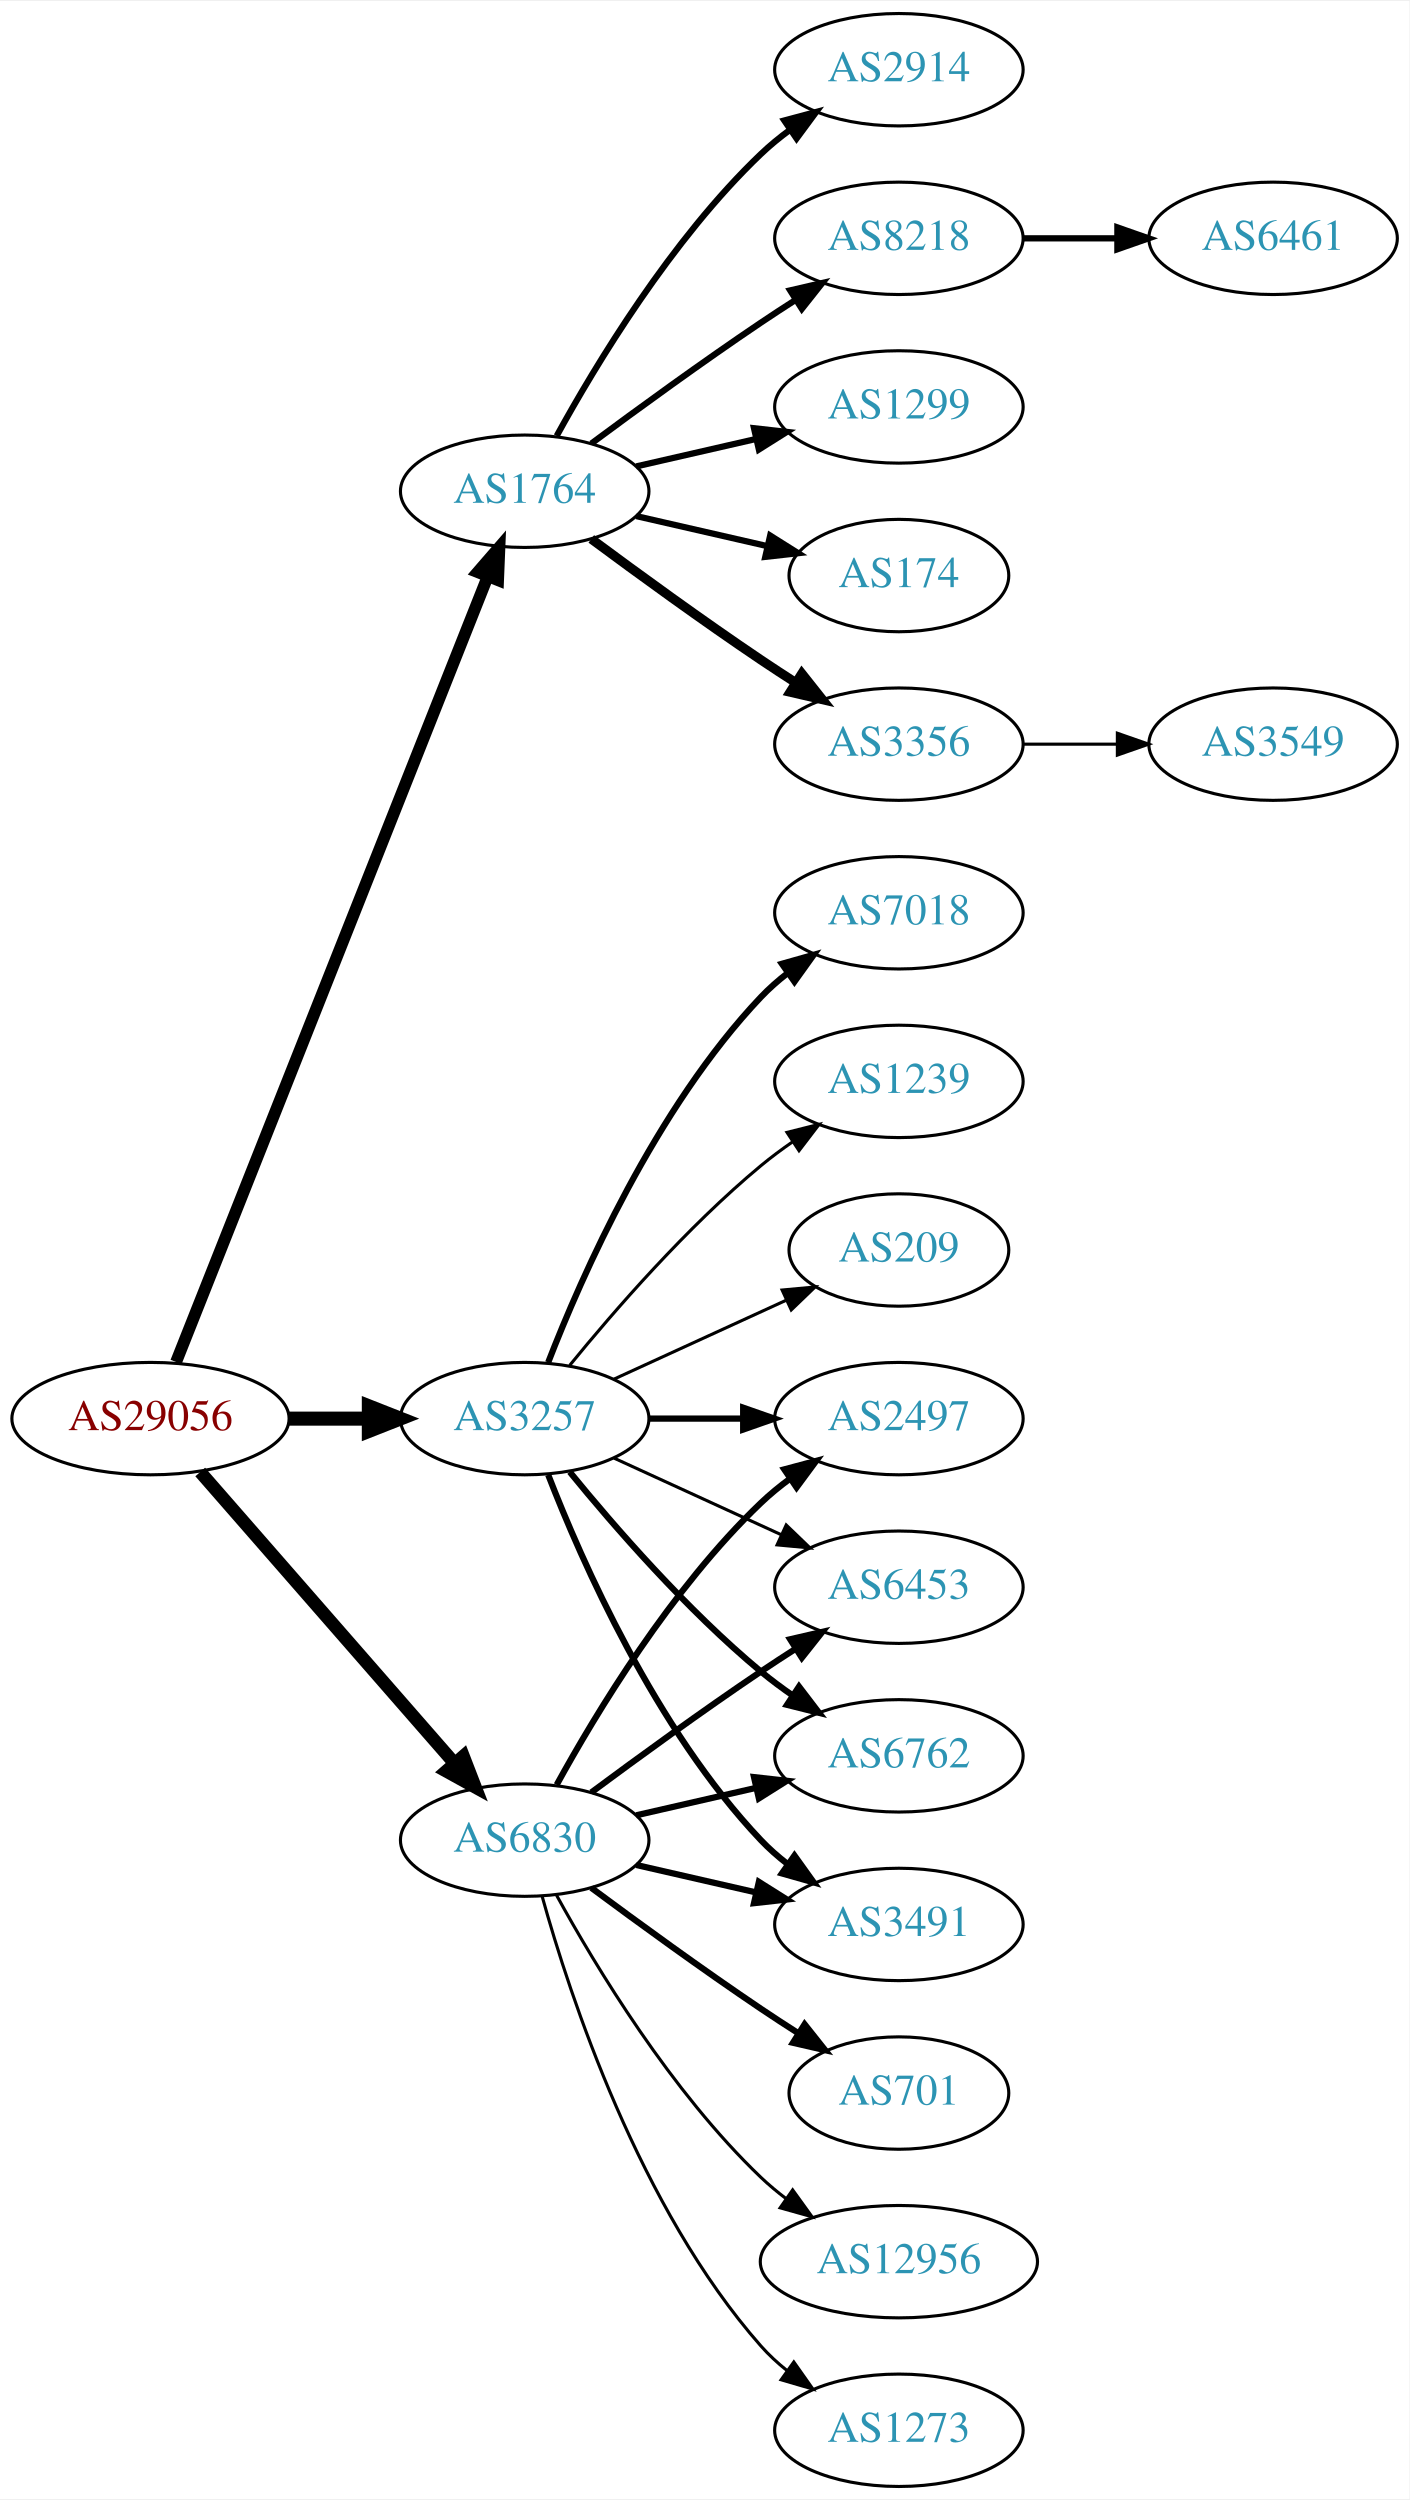
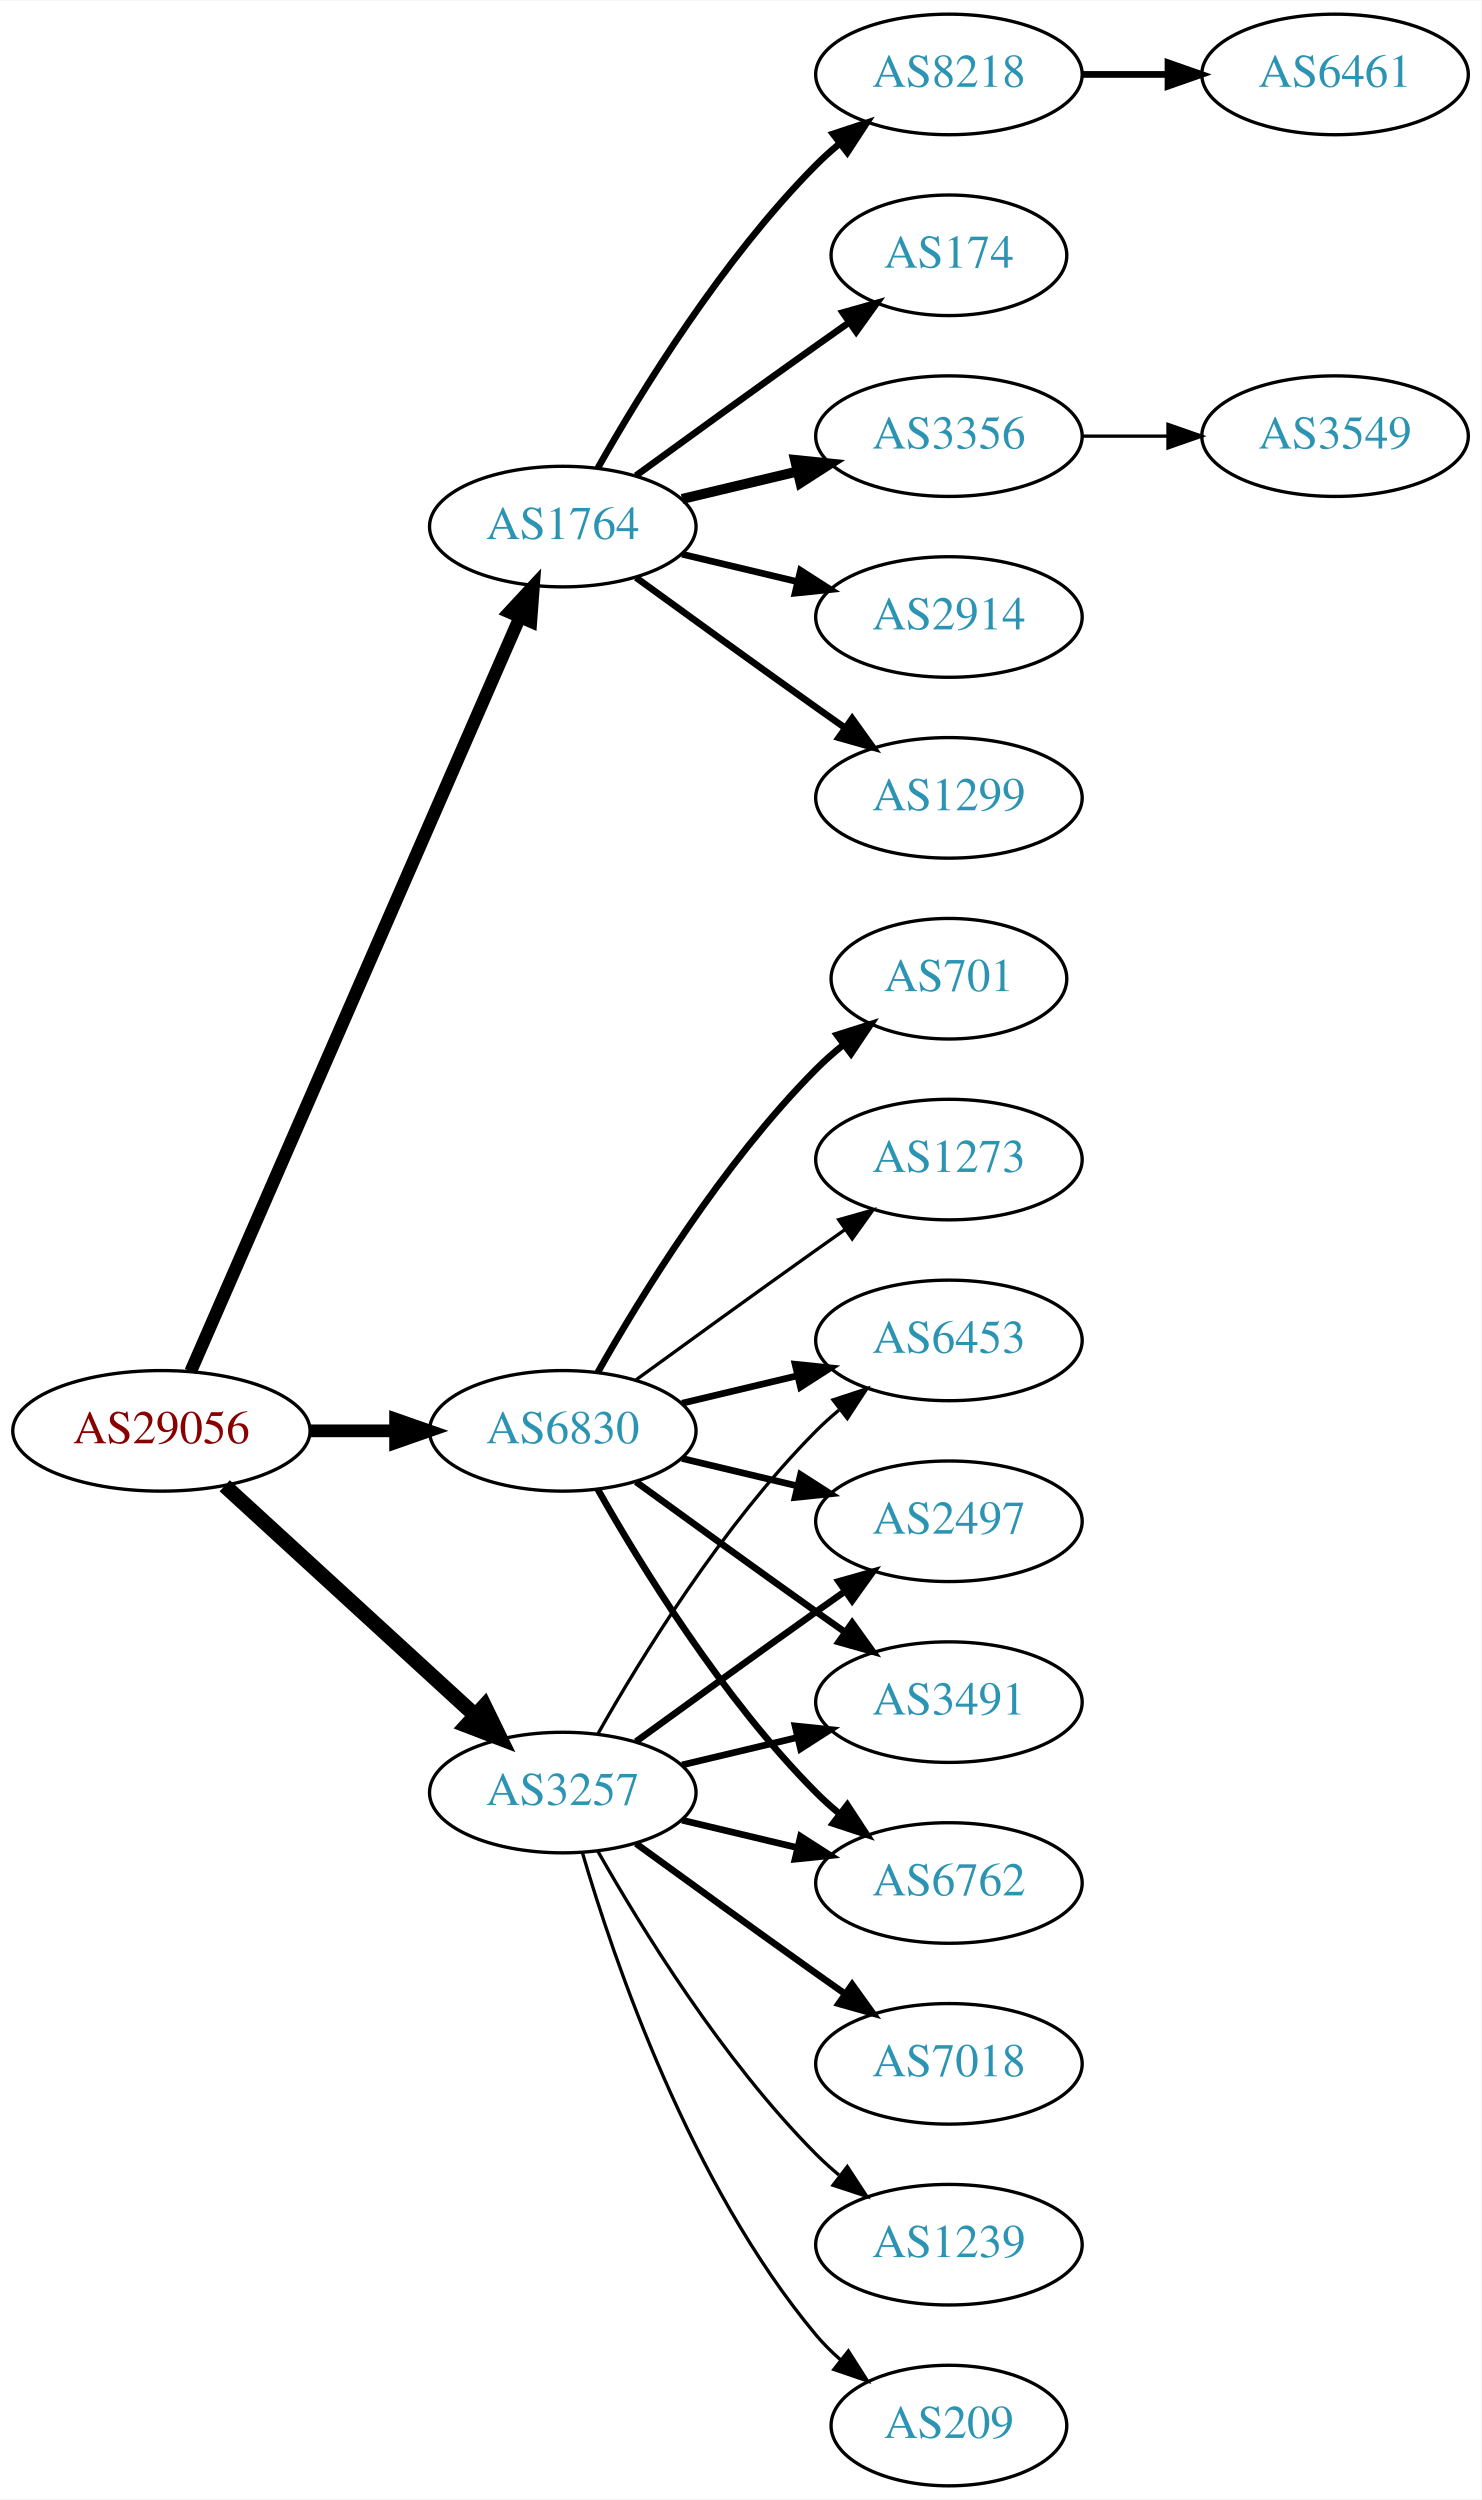
- <svg xmlns="http://www.w3.org/2000/svg" xmlns:xlink="http://www.w3.org/1999/xlink" width="451pt" height="800pt" viewBox="0.00 0.00 451.37 800.00">
-   <g id="graph0" class="graph" transform="scale(1 1) rotate(0) translate(4 796)">
-     <polygon fill="white" stroke="none" points="-4,4 -4,-796 447.37,-796 447.37,4 -4,4" />
+ <svg xmlns="http://www.w3.org/2000/svg" xmlns:xlink="http://www.w3.org/1999/xlink" width="442pt" height="746pt" viewBox="0.00 0.00 442.27 746.00">
+   <g id="graph0" class="graph" transform="scale(1 1) rotate(0) translate(4 742)">
+     <polygon fill="white" stroke="none" points="-4,4 -4,-742 438.271,-742 438.271,4 -4,4" />
    <g id="node1" class="node">
      <g id="a_node1">
        <a xlink:href="/asn/29056" xlink:title="AS29056 ~ Citycom Telekommunikation GmbH [AT]">
-           <ellipse fill="#ffffff" stroke="black" cx="44.196" cy="-342" rx="44.393" ry="18" />
-           <text text-anchor="middle" x="44.196" y="-338.3" font-family="Times,serif" font-size="14.00" fill="#880000">AS29056</text>
+           <ellipse fill="#ffffff" stroke="black" cx="44.196" cy="-315" rx="44.393" ry="18" />
+           <text text-anchor="middle" x="44.196" y="-311.3" font-family="Times,serif" font-size="14.00" fill="#880000">AS29056</text>
        </a>
      </g>
    </g>
    <g id="node2" class="node">
      <g id="a_node2">
        <a xlink:href="/asn/1764" xlink:title="AS1764 ~ NEXTLAYER-AS [AT]">
-           <ellipse fill="#ffffff" stroke="black" cx="164.039" cy="-639" rx="39.794" ry="18" />
-           <text text-anchor="middle" x="164.039" y="-635.3" font-family="Times,serif" font-size="14.00" fill="#2c94b3">AS1764</text>
+           <ellipse fill="#ffffff" stroke="black" cx="164.039" cy="-585" rx="39.794" ry="18" />
+           <text text-anchor="middle" x="164.039" y="-581.3" font-family="Times,serif" font-size="14.00" fill="#2c94b3">AS1764</text>
        </a>
      </g>
    </g>
    <g id="edge1" class="edge">
-       <path fill="none" stroke="black" stroke-width="3.808" d="M52.39,-360.132C72.325,-410.373 128.366,-551.615 152.148,-611.553" />
-       <polygon fill="black" stroke="black" stroke-width="3.808" points="148.997,-613.101 155.939,-621.106 155.504,-610.52 148.997,-613.101" />
+       <path fill="none" stroke="black" stroke-width="3.808" d="M52.928,-332.715C73.029,-378.771 127.038,-502.514 151.141,-557.739" />
+       <polygon fill="black" stroke="black" stroke-width="3.808" points="148.07,-559.454 155.278,-567.219 154.486,-556.654 148.07,-559.454" />
    </g>
    <g id="node3" class="node">
      <g id="a_node3">
        <a xlink:href="/asn/3257" xlink:title="AS3257 ~ GTT [DE]">
-           <ellipse fill="#ffffff" stroke="black" cx="164.039" cy="-342" rx="39.794" ry="18" />
-           <text text-anchor="middle" x="164.039" y="-338.3" font-family="Times,serif" font-size="14.00" fill="#2c94b3">AS3257</text>
+           <ellipse fill="#ffffff" stroke="black" cx="164.039" cy="-207" rx="39.794" ry="18" />
+           <text text-anchor="middle" x="164.039" y="-203.3" font-family="Times,serif" font-size="14.00" fill="#2c94b3">AS3257</text>
        </a>
      </g>
    </g>
    <g id="edge2" class="edge">
-       <path fill="none" stroke="black" stroke-width="4.5" d="M88.407,-342C96.72,-342 105.482,-342 113.965,-342" />
-       <polygon fill="black" stroke="black" stroke-width="4.5" points="114.123,-345.938 124.123,-342 114.123,-338.063 114.123,-345.938" />
+       <path fill="none" stroke="black" stroke-width="4.5" d="M63.094,-298.597C83.022,-280.333 115.38,-250.678 137.857,-230.079" />
+       <polygon fill="black" stroke="black" stroke-width="4.5" points="140.647,-232.863 145.359,-223.203 135.326,-227.057 140.647,-232.863" />
    </g>
    <g id="node4" class="node">
      <g id="a_node4">
        <a xlink:href="/asn/6830" xlink:title="AS6830 ~ LGI-UPC [AT]">
-           <ellipse fill="#ffffff" stroke="black" cx="164.039" cy="-207" rx="39.794" ry="18" />
-           <text text-anchor="middle" x="164.039" y="-203.3" font-family="Times,serif" font-size="14.00" fill="#2c94b3">AS6830</text>
+           <ellipse fill="#ffffff" stroke="black" cx="164.039" cy="-315" rx="39.794" ry="18" />
+           <text text-anchor="middle" x="164.039" y="-311.3" font-family="Times,serif" font-size="14.00" fill="#2c94b3">AS6830</text>
        </a>
      </g>
    </g>
    <g id="edge3" class="edge">
-       <path fill="none" stroke="black" stroke-width="4.154" d="M60.121,-324.902C80.663,-301.369 117.782,-258.845 141.379,-231.813" />
-       <polygon fill="black" stroke="black" stroke-width="4.154" points="144.397,-233.883 148.235,-223.959 138.921,-229.102 144.397,-233.883" />
+       <path fill="none" stroke="black" stroke-width="3.808" d="M88.407,-315C96.72,-315 105.482,-315 113.965,-315" />
+       <polygon fill="black" stroke="black" stroke-width="3.808" points="114.123,-318.5 124.123,-315 114.123,-311.5 114.123,-318.5" />
    </g>
    <g id="node5" class="node">
      <g id="a_node5">
-         <a xlink:href="/asn/2914" xlink:title="AS2914 ~ NTT America, Inc. [US]">
-           <ellipse fill="#ffffff" stroke="black" cx="283.881" cy="-774" rx="39.794" ry="18" />
-           <text text-anchor="middle" x="283.881" y="-770.3" font-family="Times,serif" font-size="14.00" fill="#2c94b3">AS2914</text>
+         <a xlink:href="/asn/3356" xlink:title="AS3356 ~ Level 3 Parent, LLC [US]">
+           <ellipse fill="#ffffff" stroke="black" cx="279.332" cy="-612" rx="39.794" ry="18" />
+           <text text-anchor="middle" x="279.332" y="-608.3" font-family="Times,serif" font-size="14.00" fill="#2c94b3">AS3356</text>
        </a>
      </g>
    </g>
    <g id="edge4" class="edge">
-       <path fill="none" stroke="black" stroke-width="2" d="M174.28,-656.713C186.825,-679.561 211.002,-719.611 239.685,-747 242.553,-749.739 245.742,-752.347 249.051,-754.785" />
-       <polygon fill="black" stroke="black" stroke-width="2" points="247.175,-757.742 257.411,-760.477 251.114,-751.956 247.175,-757.742" />
+       <path fill="none" stroke="black" stroke-width="3" d="M199.646,-593.248C210.517,-595.838 222.671,-598.735 234.114,-601.462" />
+       <polygon fill="black" stroke="black" stroke-width="3" points="233.397,-604.889 243.936,-603.803 235.02,-598.08 233.397,-604.889" />
    </g>
    <g id="node6" class="node">
      <g id="a_node6">
-         <a xlink:href="/asn/8218" xlink:title="AS8218 ~ legacy Neotelecoms [FR]">
-           <ellipse fill="#ffffff" stroke="black" cx="283.881" cy="-720" rx="39.794" ry="18" />
-           <text text-anchor="middle" x="283.881" y="-716.3" font-family="Times,serif" font-size="14.00" fill="#2c94b3">AS8218</text>
+         <a xlink:href="/asn/2914" xlink:title="AS2914 ~ NTT America, Inc. [US]">
+           <ellipse fill="#ffffff" stroke="black" cx="279.332" cy="-558" rx="39.794" ry="18" />
+           <text text-anchor="middle" x="279.332" y="-554.3" font-family="Times,serif" font-size="14.00" fill="#2c94b3">AS2914</text>
        </a>
      </g>
    </g>
    <g id="edge5" class="edge">
-       <path fill="none" stroke="black" stroke-width="2" d="M185.369,-654.277C200.231,-665.304 220.976,-680.407 239.685,-693 243.234,-695.389 246.984,-697.839 250.733,-700.242" />
-       <polygon fill="black" stroke="black" stroke-width="2" points="249.059,-703.325 259.381,-705.712 252.801,-697.409 249.059,-703.325" />
+       <path fill="none" stroke="black" stroke-width="2" d="M199.646,-576.752C210.517,-574.162 222.671,-571.265 234.114,-568.538" />
+       <polygon fill="black" stroke="black" stroke-width="2" points="235.02,-571.92 243.936,-566.197 233.397,-565.111 235.02,-571.92" />
    </g>
    <g id="node7" class="node">
      <g id="a_node7">
        <a xlink:href="/asn/1299" xlink:title="AS1299 ~ Telia Carrier [EU]">
-           <ellipse fill="#ffffff" stroke="black" cx="283.881" cy="-666" rx="39.794" ry="18" />
-           <text text-anchor="middle" x="283.881" y="-662.3" font-family="Times,serif" font-size="14.00" fill="#2c94b3">AS1299</text>
+           <ellipse fill="#ffffff" stroke="black" cx="279.332" cy="-504" rx="39.794" ry="18" />
+           <text text-anchor="middle" x="279.332" y="-500.3" font-family="Times,serif" font-size="14.00" fill="#2c94b3">AS1299</text>
        </a>
      </g>
    </g>
    <g id="edge6" class="edge">
-       <path fill="none" stroke="black" stroke-width="2" d="M199.758,-646.955C211.758,-649.704 225.379,-652.825 238.071,-655.733" />
-       <polygon fill="black" stroke="black" stroke-width="2" points="237.474,-659.187 248.003,-658.009 239.037,-652.364 237.474,-659.187" />
+       <path fill="none" stroke="black" stroke-width="2" d="M185.887,-569.778C200.821,-558.909 221.435,-543.975 239.685,-531 242.506,-528.995 245.449,-526.915 248.397,-524.841" />
+       <polygon fill="black" stroke="black" stroke-width="2" points="250.443,-527.681 256.621,-519.074 246.424,-521.95 250.443,-527.681" />
    </g>
    <g id="node8" class="node">
      <g id="a_node8">
-         <a xlink:href="/asn/174" xlink:title="AS174 ~ Cogent Communications [US]">
-           <ellipse fill="#ffffff" stroke="black" cx="283.881" cy="-612" rx="35.194" ry="18" />
-           <text text-anchor="middle" x="283.881" y="-608.3" font-family="Times,serif" font-size="14.00" fill="#2c94b3">AS174</text>
+         <a xlink:href="/asn/8218" xlink:title="AS8218 ~ legacy Neotelecoms [FR]">
+           <ellipse fill="#ffffff" stroke="black" cx="279.332" cy="-720" rx="39.794" ry="18" />
+           <text text-anchor="middle" x="279.332" y="-716.3" font-family="Times,serif" font-size="14.00" fill="#2c94b3">AS8218</text>
        </a>
      </g>
    </g>
    <g id="edge7" class="edge">
-       <path fill="none" stroke="black" stroke-width="2" d="M199.758,-631.045C212.85,-628.045 227.873,-624.604 241.513,-621.478" />
-       <polygon fill="black" stroke="black" stroke-width="2" points="242.655,-624.807 251.621,-619.162 241.091,-617.984 242.655,-624.807" />
+       <path fill="none" stroke="black" stroke-width="2" d="M174.498,-602.49C187.28,-625.096 211.712,-664.886 239.685,-693 241.796,-695.121 244.092,-697.188 246.477,-699.171" />
+       <polygon fill="black" stroke="black" stroke-width="2" points="244.73,-702.242 254.793,-705.556 248.993,-696.69 244.73,-702.242" />
    </g>
    <g id="node9" class="node">
      <g id="a_node9">
-         <a xlink:href="/asn/3356" xlink:title="AS3356 ~ LEVEL3 [US]">
-           <ellipse fill="#ffffff" stroke="black" cx="283.881" cy="-558" rx="39.794" ry="18" />
-           <text text-anchor="middle" x="283.881" y="-554.3" font-family="Times,serif" font-size="14.00" fill="#2c94b3">AS3356</text>
+         <a xlink:href="/asn/174" xlink:title="AS174 ~ Cogent Communications [US]">
+           <ellipse fill="#ffffff" stroke="black" cx="279.332" cy="-666" rx="35.194" ry="18" />
+           <text text-anchor="middle" x="279.332" y="-662.3" font-family="Times,serif" font-size="14.00" fill="#2c94b3">AS174</text>
        </a>
      </g>
    </g>
    <g id="edge8" class="edge">
-       <path fill="none" stroke="black" stroke-width="3" d="M185.369,-623.723C200.231,-612.696 220.976,-597.593 239.685,-585 243.234,-582.611 246.984,-580.161 250.733,-577.758" />
-       <polygon fill="black" stroke="black" stroke-width="3" points="252.801,-580.591 259.381,-572.288 249.059,-574.675 252.801,-580.591" />
+       <path fill="none" stroke="black" stroke-width="2" d="M185.887,-600.222C200.821,-611.091 221.435,-626.025 239.685,-639 242.895,-641.282 246.264,-643.661 249.619,-646.018" />
+       <polygon fill="black" stroke="black" stroke-width="2" points="247.631,-648.899 257.83,-651.77 251.647,-643.166 247.631,-648.899" />
    </g>
    <g id="node12" class="node">
      <g id="a_node12">
-         <a xlink:href="/asn/7018" xlink:title="AS7018 ~ AT&amp;T Services, Inc. [US]">
-           <ellipse fill="#ffffff" stroke="black" cx="283.881" cy="-504" rx="39.794" ry="18" />
-           <text text-anchor="middle" x="283.881" y="-500.3" font-family="Times,serif" font-size="14.00" fill="#2c94b3">AS7018</text>
+         <a xlink:href="/asn/6453" xlink:title="AS6453 ~ TATA COMMUNICATIONS (AMERICA) INC [US]">
+           <ellipse fill="#ffffff" stroke="black" cx="279.332" cy="-342" rx="39.794" ry="18" />
+           <text text-anchor="middle" x="279.332" y="-338.3" font-family="Times,serif" font-size="14.00" fill="#2c94b3">AS6453</text>
        </a>
      </g>
    </g>
    <g id="edge11" class="edge">
-       <path fill="none" stroke="black" stroke-width="2" d="M171.562,-359.994C182.312,-387.728 205.969,-441.429 239.685,-477 242.271,-479.728 245.188,-482.294 248.257,-484.677" />
-       <polygon fill="black" stroke="black" stroke-width="2" points="246.411,-487.658 256.605,-490.543 250.435,-481.93 246.411,-487.658" />
+       <path fill="none" stroke="black" d="M174.498,-224.49C187.28,-247.096 211.712,-286.886 239.685,-315 241.796,-317.121 244.092,-319.188 246.477,-321.171" />
+       <polygon fill="black" stroke="black" points="244.73,-324.242 254.793,-327.556 248.993,-318.69 244.73,-324.242" />
    </g>
    <g id="node13" class="node">
      <g id="a_node13">
-         <a xlink:href="/asn/1239" xlink:title="AS1239 ~ Sprint [US]">
-           <ellipse fill="#ffffff" stroke="black" cx="283.881" cy="-450" rx="39.794" ry="18" />
-           <text text-anchor="middle" x="283.881" y="-446.3" font-family="Times,serif" font-size="14.00" fill="#2c94b3">AS1239</text>
+         <a xlink:href="/asn/2497" xlink:title="AS2497 ~ Internet Initiative Japan Inc. [JP]">
+           <ellipse fill="#ffffff" stroke="black" cx="279.332" cy="-288" rx="39.794" ry="18" />
+           <text text-anchor="middle" x="279.332" y="-284.3" font-family="Times,serif" font-size="14.00" fill="#2c94b3">AS2497</text>
        </a>
      </g>
    </g>
    <g id="edge12" class="edge">
-       <path fill="none" stroke="black" d="M178.458,-359.065C192.572,-376.375 215.987,-403.345 239.685,-423 242.901,-425.668 246.402,-428.27 249.972,-430.741" />
-       <polygon fill="black" stroke="black" points="248.05,-433.666 258.329,-436.236 251.896,-427.817 248.05,-433.666" />
+       <path fill="none" stroke="black" stroke-width="2" d="M185.887,-222.222C200.821,-233.091 221.435,-248.025 239.685,-261 242.506,-263.005 245.449,-265.085 248.397,-267.159" />
+       <polygon fill="black" stroke="black" stroke-width="2" points="246.424,-270.05 256.621,-272.926 250.443,-264.319 246.424,-270.05" />
    </g>
    <g id="node14" class="node">
      <g id="a_node14">
        <a xlink:href="/asn/3491" xlink:title="AS3491 ~ PCCW Global, Inc. [US]">
-           <ellipse fill="#ffffff" stroke="black" cx="283.881" cy="-180" rx="39.794" ry="18" />
-           <text text-anchor="middle" x="283.881" y="-176.3" font-family="Times,serif" font-size="14.00" fill="#2c94b3">AS3491</text>
+           <ellipse fill="#ffffff" stroke="black" cx="279.332" cy="-234" rx="39.794" ry="18" />
+           <text text-anchor="middle" x="279.332" y="-230.3" font-family="Times,serif" font-size="14.00" fill="#2c94b3">AS3491</text>
        </a>
      </g>
    </g>
    <g id="edge13" class="edge">
-       <path fill="none" stroke="black" stroke-width="2" d="M171.562,-324.006C182.312,-296.272 205.969,-242.571 239.685,-207 242.271,-204.272 245.188,-201.706 248.257,-199.323" />
-       <polygon fill="black" stroke="black" stroke-width="2" points="250.435,-202.07 256.605,-193.457 246.411,-196.342 250.435,-202.07" />
+       <path fill="none" stroke="black" stroke-width="2" d="M199.646,-215.248C210.517,-217.838 222.671,-220.735 234.114,-223.462" />
+       <polygon fill="black" stroke="black" stroke-width="2" points="233.397,-226.889 243.936,-225.803 235.02,-220.08 233.397,-226.889" />
    </g>
    <g id="node15" class="node">
      <g id="a_node15">
-         <a xlink:href="/asn/2497" xlink:title="AS2497 ~ Internet Initiative Japan Inc. [JP]">
-           <ellipse fill="#ffffff" stroke="black" cx="283.881" cy="-342" rx="39.794" ry="18" />
-           <text text-anchor="middle" x="283.881" y="-338.3" font-family="Times,serif" font-size="14.00" fill="#2c94b3">AS2497</text>
+         <a xlink:href="/asn/7018" xlink:title="AS7018 ~ AT&amp;T Services, Inc. [US]">
+           <ellipse fill="#ffffff" stroke="black" cx="279.332" cy="-126" rx="39.794" ry="18" />
+           <text text-anchor="middle" x="279.332" y="-122.3" font-family="Times,serif" font-size="14.00" fill="#2c94b3">AS7018</text>
        </a>
      </g>
    </g>
    <g id="edge14" class="edge">
-       <path fill="none" stroke="black" stroke-width="2" d="M203.951,-342C213.505,-342 223.854,-342 233.817,-342" />
-       <polygon fill="black" stroke="black" stroke-width="2" points="234.009,-345.5 244.009,-342 234.009,-338.5 234.009,-345.5" />
+       <path fill="none" stroke="black" stroke-width="2" d="M185.887,-191.778C200.821,-180.909 221.435,-165.975 239.685,-153 242.506,-150.995 245.449,-148.915 248.397,-146.841" />
+       <polygon fill="black" stroke="black" stroke-width="2" points="250.443,-149.681 256.621,-141.074 246.424,-143.95 250.443,-149.681" />
    </g>
    <g id="node16" class="node">
      <g id="a_node16">
-         <a xlink:href="/asn/6453" xlink:title="AS6453 ~ TATA COMMUNICATIONS (AMERICA) INC [US]">
-           <ellipse fill="#ffffff" stroke="black" cx="283.881" cy="-288" rx="39.794" ry="18" />
-           <text text-anchor="middle" x="283.881" y="-284.3" font-family="Times,serif" font-size="14.00" fill="#2c94b3">AS6453</text>
+         <a xlink:href="/asn/6762" xlink:title="AS6762 ~ TELECOM ITALIA SPARKLE S.p.A. [IT]">
+           <ellipse fill="#ffffff" stroke="black" cx="279.332" cy="-180" rx="39.794" ry="18" />
+           <text text-anchor="middle" x="279.332" y="-176.3" font-family="Times,serif" font-size="14.00" fill="#2c94b3">AS6762</text>
        </a>
      </g>
    </g>
    <g id="edge15" class="edge">
-       <path fill="none" stroke="black" d="M192.667,-329.339C208.624,-322.027 228.895,-312.739 246.178,-304.819" />
-       <polygon fill="black" stroke="black" points="247.793,-307.929 255.425,-300.581 244.876,-301.565 247.793,-307.929" />
+       <path fill="none" stroke="black" stroke-width="2" d="M199.646,-198.752C210.517,-196.162 222.671,-193.265 234.114,-190.538" />
+       <polygon fill="black" stroke="black" stroke-width="2" points="235.02,-193.92 243.936,-188.197 233.397,-187.111 235.02,-193.92" />
    </g>
    <g id="node17" class="node">
      <g id="a_node17">
-         <a xlink:href="/asn/6762" xlink:title="AS6762 ~ TELECOM ITALIA SPARKLE S.p.A. [IT]">
-           <ellipse fill="#ffffff" stroke="black" cx="283.881" cy="-234" rx="39.794" ry="18" />
-           <text text-anchor="middle" x="283.881" y="-230.3" font-family="Times,serif" font-size="14.00" fill="#2c94b3">AS6762</text>
+         <a xlink:href="/asn/1239" xlink:title="AS1239 ~ Sprint [US]">
+           <ellipse fill="#ffffff" stroke="black" cx="279.332" cy="-72" rx="39.794" ry="18" />
+           <text text-anchor="middle" x="279.332" y="-68.3" font-family="Times,serif" font-size="14.00" fill="#2c94b3">AS1239</text>
        </a>
      </g>
    </g>
    <g id="edge16" class="edge">
-       <path fill="none" stroke="black" stroke-width="2" d="M178.458,-324.935C192.572,-307.625 215.987,-280.655 239.685,-261 242.901,-258.332 246.402,-255.73 249.972,-253.259" />
-       <polygon fill="black" stroke="black" stroke-width="2" points="251.896,-256.183 258.329,-247.764 248.05,-250.334 251.896,-256.183" />
+       <path fill="none" stroke="black" d="M174.498,-189.51C187.28,-166.904 211.712,-127.114 239.685,-99 241.796,-96.879 244.092,-94.812 246.477,-92.829" />
+       <polygon fill="black" stroke="black" points="248.993,-95.31 254.793,-86.444 244.73,-89.758 248.993,-95.31" />
    </g>
    <g id="node18" class="node">
      <g id="a_node18">
        <a xlink:href="/asn/209" xlink:title="AS209 ~ CenturyLink Communications, LLC [US]">
-           <ellipse fill="#ffffff" stroke="black" cx="283.881" cy="-396" rx="35.194" ry="18" />
-           <text text-anchor="middle" x="283.881" y="-392.3" font-family="Times,serif" font-size="14.00" fill="#2c94b3">AS209</text>
+           <ellipse fill="#ffffff" stroke="black" cx="279.332" cy="-18" rx="35.194" ry="18" />
+           <text text-anchor="middle" x="279.332" y="-14.3" font-family="Times,serif" font-size="14.00" fill="#2c94b3">AS209</text>
        </a>
      </g>
    </g>
    <g id="edge17" class="edge">
-       <path fill="none" stroke="black" d="M192.667,-354.661C209.084,-362.183 230.065,-371.798 247.662,-379.861" />
-       <polygon fill="black" stroke="black" points="246.49,-383.174 257.04,-384.158 249.407,-376.811 246.49,-383.174" />
+       <path fill="none" stroke="black" d="M169.913,-188.998C179.227,-157.156 202.043,-90.019 239.685,-45 241.838,-42.426 244.292,-39.983 246.896,-37.697" />
+       <polygon fill="black" stroke="black" points="249.303,-40.257 255.007,-31.328 244.98,-34.751 249.303,-40.257" />
+     </g>
+     <g id="edge19" class="edge">
+       <path fill="none" stroke="black" stroke-width="2" d="M199.646,-323.248C210.517,-325.838 222.671,-328.735 234.114,-331.462" />
+       <polygon fill="black" stroke="black" stroke-width="2" points="233.397,-334.889 243.936,-333.803 235.02,-328.08 233.397,-334.889" />
    </g>
    <g id="edge20" class="edge">
-       <path fill="none" stroke="black" stroke-width="2" d="M199.758,-199.045C211.758,-196.296 225.379,-193.175 238.071,-190.267" />
-       <polygon fill="black" stroke="black" stroke-width="2" points="239.037,-193.636 248.003,-187.991 237.474,-186.813 239.037,-193.636" />
-     </g>
-     <g id="edge23" class="edge">
-       <path fill="none" stroke="black" stroke-width="2" d="M174.28,-224.713C186.825,-247.561 211.002,-287.611 239.685,-315 242.553,-317.739 245.742,-320.347 249.051,-322.785" />
-       <polygon fill="black" stroke="black" stroke-width="2" points="247.175,-325.742 257.411,-328.477 251.114,-319.956 247.175,-325.742" />
-     </g>
-     <g id="edge22" class="edge">
-       <path fill="none" stroke="black" stroke-width="2" d="M185.369,-222.277C200.231,-233.304 220.976,-248.407 239.685,-261 243.234,-263.389 246.984,-265.839 250.733,-268.242" />
-       <polygon fill="black" stroke="black" stroke-width="2" points="249.059,-271.325 259.381,-273.712 252.801,-265.409 249.059,-271.325" />
+       <path fill="none" stroke="black" stroke-width="2" d="M199.646,-306.752C210.517,-304.162 222.671,-301.265 234.114,-298.538" />
+       <polygon fill="black" stroke="black" stroke-width="2" points="235.02,-301.92 243.936,-296.197 233.397,-295.111 235.02,-301.92" />
+     </g>
+     <g id="edge21" class="edge">
+       <path fill="none" stroke="black" stroke-width="2" d="M185.887,-299.778C200.821,-288.909 221.435,-273.975 239.685,-261 242.506,-258.995 245.449,-256.915 248.397,-254.841" />
+       <polygon fill="black" stroke="black" stroke-width="2" points="250.443,-257.681 256.621,-249.074 246.424,-251.95 250.443,-257.681" />
    </g>
    <g id="edge18" class="edge">
-       <path fill="none" stroke="black" stroke-width="2" d="M199.758,-214.955C211.758,-217.704 225.379,-220.825 238.071,-223.733" />
-       <polygon fill="black" stroke="black" stroke-width="2" points="237.474,-227.187 248.003,-226.009 239.037,-220.364 237.474,-227.187" />
+       <path fill="none" stroke="black" stroke-width="2" d="M174.498,-297.51C187.28,-274.904 211.712,-235.114 239.685,-207 241.796,-204.879 244.092,-202.812 246.477,-200.829" />
+       <polygon fill="black" stroke="black" stroke-width="2" points="248.993,-203.31 254.793,-194.444 244.73,-197.758 248.993,-203.31" />
    </g>
    <g id="node19" class="node">
      <g id="a_node19">
        <a xlink:href="/asn/701" xlink:title="AS701 ~ UUNET [US]">
-           <ellipse fill="#ffffff" stroke="black" cx="283.881" cy="-126" rx="35.194" ry="18" />
-           <text text-anchor="middle" x="283.881" y="-122.3" font-family="Times,serif" font-size="14.00" fill="#2c94b3">AS701</text>
-         </a>
-       </g>
-     </g>
-     <g id="edge19" class="edge">
-       <path fill="none" stroke="black" stroke-width="2" d="M185.369,-191.723C200.231,-180.696 220.976,-165.593 239.685,-153 243.502,-150.431 247.552,-147.79 251.583,-145.214" />
-       <polygon fill="black" stroke="black" stroke-width="2" points="253.687,-148.025 260.277,-139.729 249.952,-142.105 253.687,-148.025" />
+           <ellipse fill="#ffffff" stroke="black" cx="279.332" cy="-450" rx="35.194" ry="18" />
+           <text text-anchor="middle" x="279.332" y="-446.3" font-family="Times,serif" font-size="14.00" fill="#2c94b3">AS701</text>
+         </a>
+       </g>
+     </g>
+     <g id="edge22" class="edge">
+       <path fill="none" stroke="black" stroke-width="2" d="M174.498,-332.49C187.28,-355.096 211.712,-394.886 239.685,-423 242.185,-425.513 244.946,-427.949 247.807,-430.261" />
+       <polygon fill="black" stroke="black" stroke-width="2" points="245.905,-433.21 256.004,-436.413 250.108,-427.611 245.905,-433.21" />
    </g>
    <g id="node20" class="node">
      <g id="a_node20">
-         <a xlink:href="/asn/12956" xlink:title="AS12956 ~ TELXIUS [ES]">
-           <ellipse fill="#ffffff" stroke="black" cx="283.881" cy="-72" rx="44.393" ry="18" />
-           <text text-anchor="middle" x="283.881" y="-68.3" font-family="Times,serif" font-size="14.00" fill="#2c94b3">AS12956</text>
-         </a>
-       </g>
-     </g>
-     <g id="edge21" class="edge">
-       <path fill="none" stroke="black" d="M174.28,-189.287C186.825,-166.439 211.002,-126.389 239.685,-99 242.192,-96.607 244.943,-94.313 247.805,-92.145" />
-       <polygon fill="black" stroke="black" points="249.857,-94.982 256.056,-86.389 245.852,-89.241 249.857,-94.982" />
-     </g>
-     <g id="node21" class="node">
-       <g id="a_node21">
        <a xlink:href="/asn/1273" xlink:title="AS1273 ~ Vodafone Group PLC [EU]">
-           <ellipse fill="#ffffff" stroke="black" cx="283.881" cy="-18" rx="39.794" ry="18" />
-           <text text-anchor="middle" x="283.881" y="-14.3" font-family="Times,serif" font-size="14.00" fill="#2c94b3">AS1273</text>
-         </a>
-       </g>
-     </g>
-     <g id="edge24" class="edge">
-       <path fill="none" stroke="black" d="M169.612,-189.054C178.517,-157.005 200.801,-89.158 239.685,-45 242.169,-42.179 245.019,-39.551 248.044,-37.129" />
-       <polygon fill="black" stroke="black" points="250.23,-39.869 256.334,-31.209 246.162,-34.172 250.23,-39.869" />
+           <ellipse fill="#ffffff" stroke="black" cx="279.332" cy="-396" rx="39.794" ry="18" />
+           <text text-anchor="middle" x="279.332" y="-392.3" font-family="Times,serif" font-size="14.00" fill="#2c94b3">AS1273</text>
+         </a>
+       </g>
+     </g>
+     <g id="edge23" class="edge">
+       <path fill="none" stroke="black" d="M185.887,-330.222C200.821,-341.091 221.435,-356.025 239.685,-369 242.506,-371.005 245.449,-373.085 248.397,-375.159" />
+       <polygon fill="black" stroke="black" points="246.424,-378.05 256.621,-380.926 250.443,-372.319 246.424,-378.05" />
    </g>
    <g id="node10" class="node">
      <g id="a_node10">
-         <a xlink:href="/asn/6461" xlink:title="AS6461 ~ Zayo Bandwidth [US]">
-           <ellipse fill="#ffffff" stroke="black" cx="403.724" cy="-720" rx="39.794" ry="18" />
-           <text text-anchor="middle" x="403.724" y="-716.3" font-family="Times,serif" font-size="14.00" fill="#2c94b3">AS6461</text>
+         <a xlink:href="/asn/3549" xlink:title="AS3549 ~ Level 3 Parent, LLC [US]">
+           <ellipse fill="#ffffff" stroke="black" cx="394.625" cy="-612" rx="39.794" ry="18" />
+           <text text-anchor="middle" x="394.625" y="-608.3" font-family="Times,serif" font-size="14.00" fill="#2c94b3">AS3549</text>
        </a>
      </g>
    </g>
    <g id="edge9" class="edge">
-       <path fill="none" stroke="black" stroke-width="2" d="M323.794,-720C333.347,-720 343.697,-720 353.659,-720" />
-       <polygon fill="black" stroke="black" stroke-width="2" points="353.852,-723.5 363.852,-720 353.852,-716.5 353.852,-723.5" />
+       <path fill="none" stroke="black" d="M319.004,-612C327.207,-612 335.971,-612 344.503,-612" />
+       <polygon fill="black" stroke="black" points="344.742,-615.5 354.742,-612 344.742,-608.5 344.742,-615.5" />
    </g>
    <g id="node11" class="node">
      <g id="a_node11">
-         <a xlink:href="/asn/3549" xlink:title="AS3549 ~ Level 3 Parent, LLC [US]">
-           <ellipse fill="#ffffff" stroke="black" cx="403.724" cy="-558" rx="39.794" ry="18" />
-           <text text-anchor="middle" x="403.724" y="-554.3" font-family="Times,serif" font-size="14.00" fill="#2c94b3">AS3549</text>
+         <a xlink:href="/asn/6461" xlink:title="AS6461 ~ Zayo Bandwidth [US]">
+           <ellipse fill="#ffffff" stroke="black" cx="394.625" cy="-720" rx="39.794" ry="18" />
+           <text text-anchor="middle" x="394.625" y="-716.3" font-family="Times,serif" font-size="14.00" fill="#2c94b3">AS6461</text>
        </a>
      </g>
    </g>
    <g id="edge10" class="edge">
-       <path fill="none" stroke="black" d="M323.794,-558C333.347,-558 343.697,-558 353.659,-558" />
-       <polygon fill="black" stroke="black" points="353.852,-561.5 363.852,-558 353.852,-554.5 353.852,-561.5" />
+       <path fill="none" stroke="black" stroke-width="2" d="M319.004,-720C327.207,-720 335.971,-720 344.503,-720" />
+       <polygon fill="black" stroke="black" stroke-width="2" points="344.742,-723.5 354.742,-720 344.742,-716.5 344.742,-723.5" />
    </g>
  </g>
</svg>
